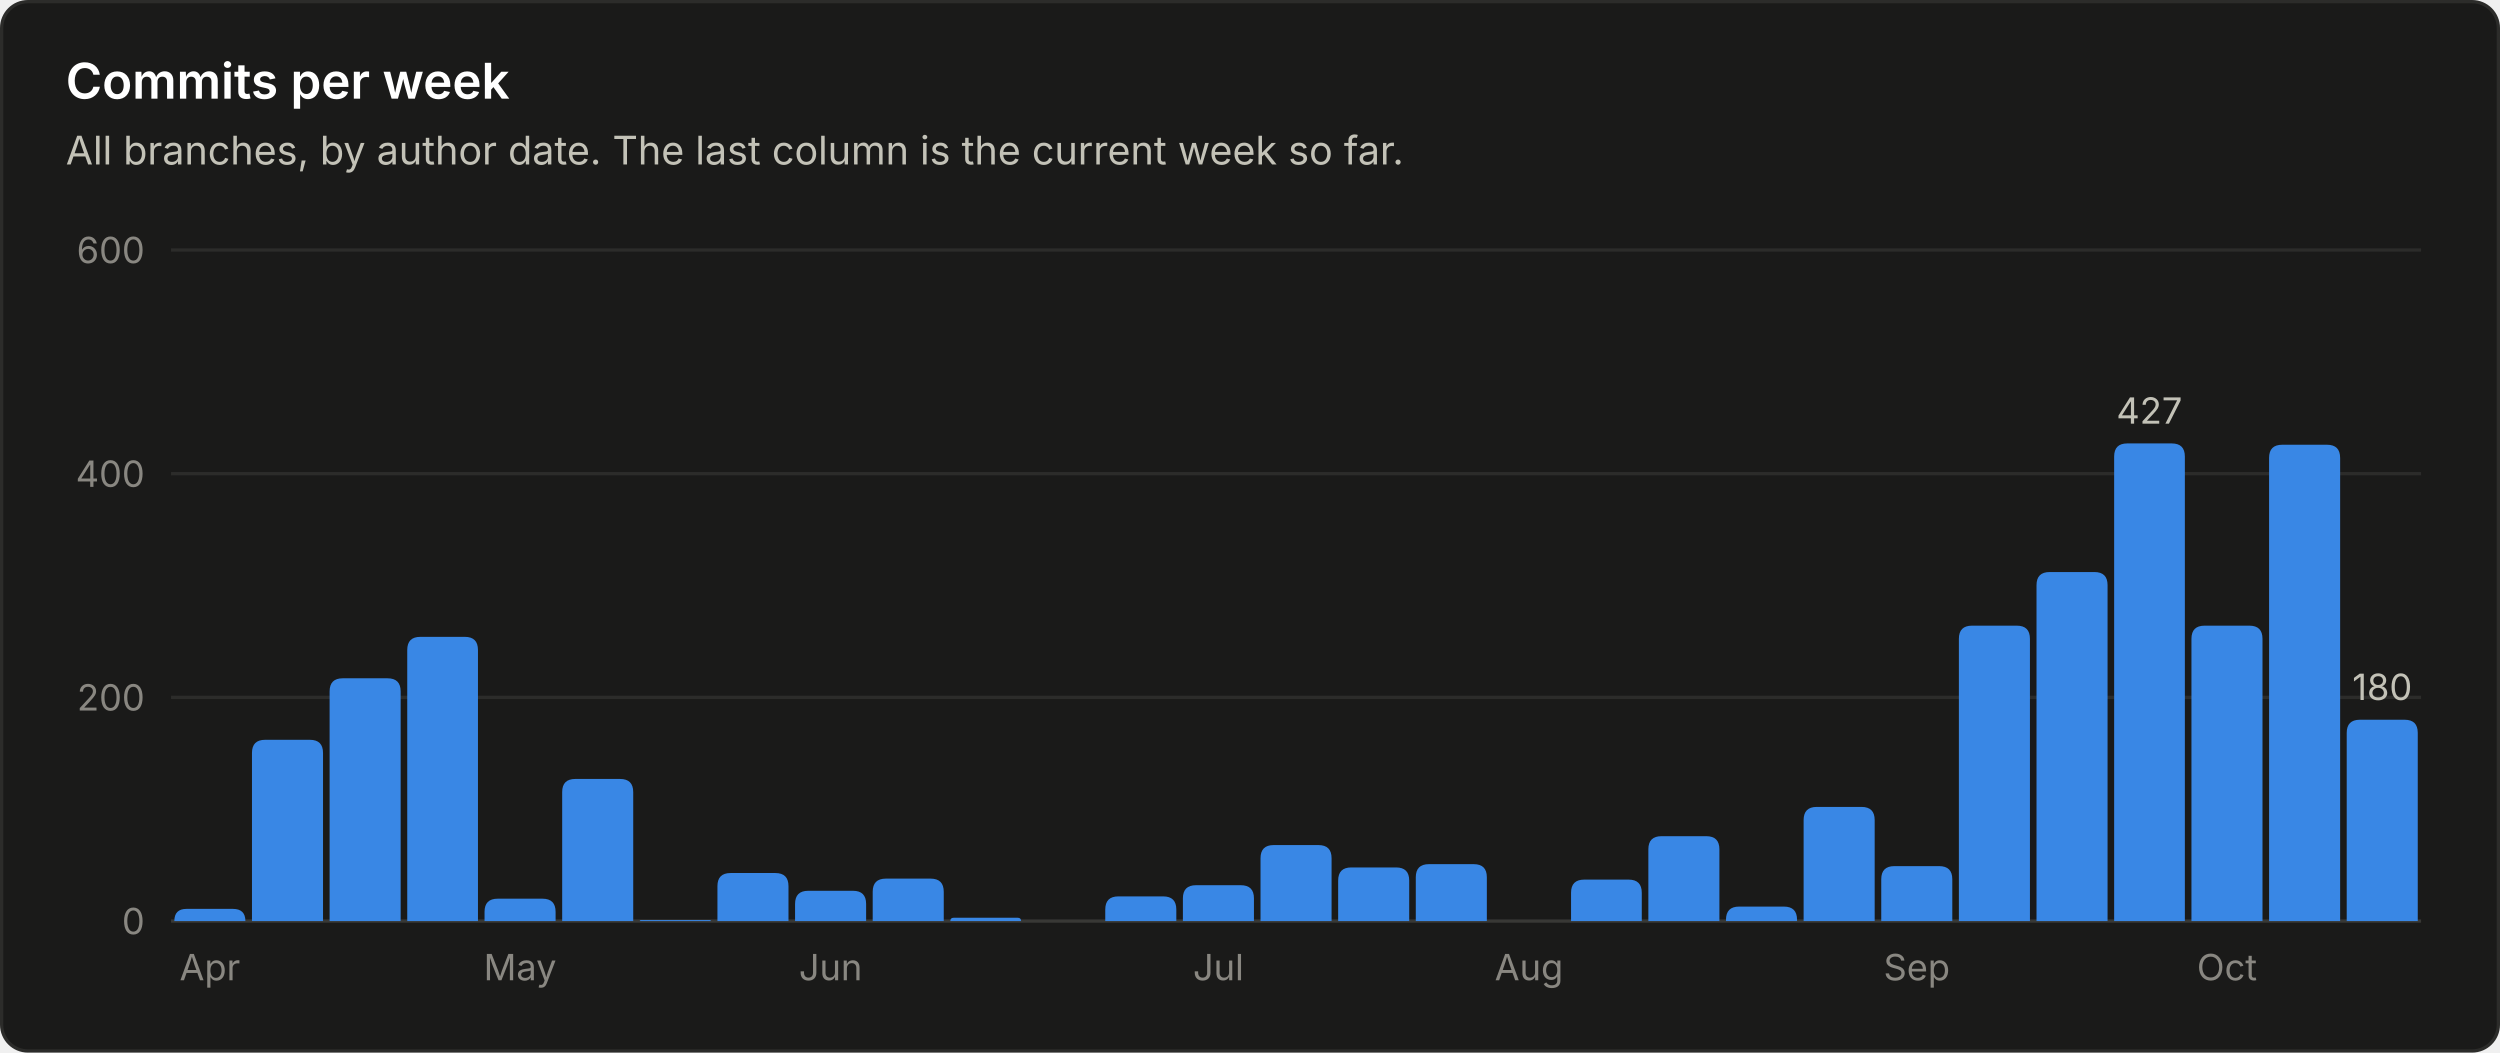
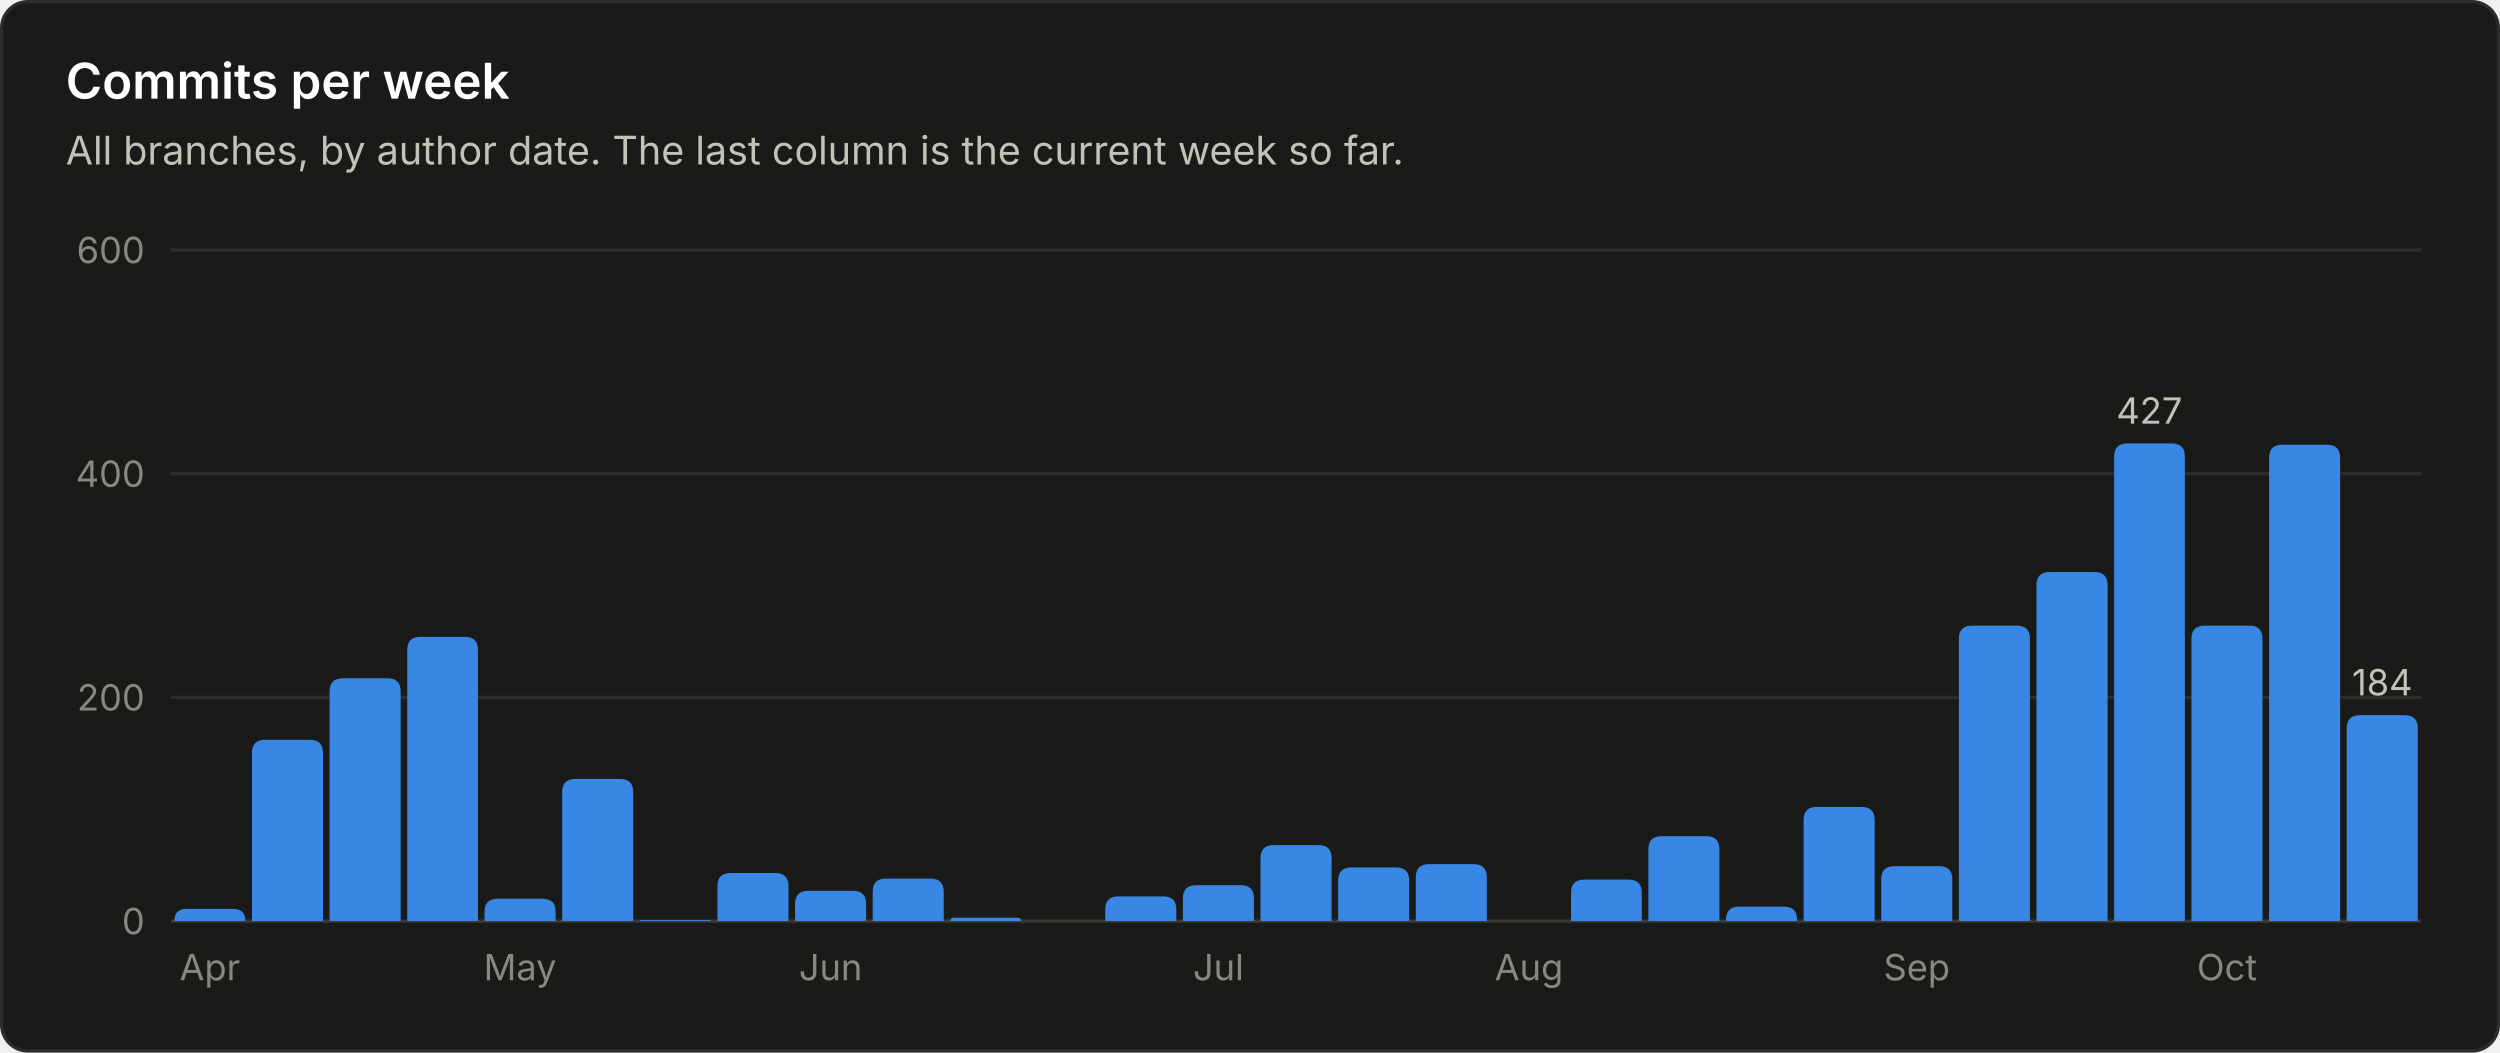
<svg xmlns="http://www.w3.org/2000/svg" viewBox="0 0 760 320" width="760" height="320" role="img" font-family="system-ui, -apple-system, 'Segoe UI', sans-serif">
  <rect x="0.5" y="0.5" width="759" height="319" rx="8" fill="#1a1a19" stroke="#2c2c2a" />
  <text x="20.0" y="30.0" fill="#ffffff" font-size="15" font-weight="600" text-anchor="start">Commits per week</text>
  <text x="20.0" y="50.0" fill="#c3c2b7" font-size="12" font-weight="400" text-anchor="start">All branches, by author date. The last column is the current week so far.</text>
  <line x1="52" y1="280.0" x2="736" y2="280.0" stroke="#383835" stroke-width="1" />
  <text x="44.0" y="284.0" fill="#898781" font-size="11" font-weight="400" text-anchor="end">0</text>
  <line x1="52" y1="212.0" x2="736" y2="212.0" stroke="#2c2c2a" stroke-width="1" />
  <text x="44.0" y="216.0" fill="#898781" font-size="11" font-weight="400" text-anchor="end">200</text>
  <line x1="52" y1="144.0" x2="736" y2="144.0" stroke="#2c2c2a" stroke-width="1" />
  <text x="44.0" y="148.0" fill="#898781" font-size="11" font-weight="400" text-anchor="end">400</text>
  <line x1="52" y1="76.0" x2="736" y2="76.0" stroke="#2c2c2a" stroke-width="1" />
  <text x="44.0" y="80.0" fill="#898781" font-size="11" font-weight="400" text-anchor="end">600</text>
  <path d="M53.0 280.0 V280.0 Q53.0 276.3 56.7 276.3 H70.8 Q74.6 276.3 74.6 280.0 V280.0 Z" fill="#3987e5" />
  <text x="63.8" y="298.0" fill="#898781" font-size="11" font-weight="400" text-anchor="middle">Apr</text>
  <path d="M76.6 280.0 V228.9 Q76.6 224.9 80.6 224.9 H94.2 Q98.2 224.9 98.2 228.9 V280.0 Z" fill="#3987e5" />
  <path d="M100.2 280.0 V210.2 Q100.2 206.2 104.2 206.2 H117.8 Q121.8 206.2 121.8 210.2 V280.0 Z" fill="#3987e5" />
  <path d="M123.8 280.0 V197.6 Q123.8 193.6 127.8 193.6 H141.3 Q145.3 193.6 145.3 197.6 V280.0 Z" fill="#3987e5" />
  <path d="M147.3 280.0 V277.2 Q147.3 273.2 151.3 273.2 H164.9 Q168.9 273.2 168.9 277.2 V280.0 Z" fill="#3987e5" />
  <text x="158.1" y="298.0" fill="#898781" font-size="11" font-weight="400" text-anchor="middle">May</text>
  <path d="M170.9 280.0 V240.8 Q170.9 236.8 174.9 236.8 H188.5 Q192.5 236.8 192.5 240.8 V280.0 Z" fill="#3987e5" />
  <path d="M194.5 280.0 V280.0 Q194.5 279.7 194.9 279.7 H215.8 Q216.1 279.7 216.1 280.0 V280.0 Z" fill="#3987e5" />
  <path d="M218.1 280.0 V269.4 Q218.1 265.4 222.1 265.4 H235.7 Q239.7 265.4 239.7 269.4 V280.0 Z" fill="#3987e5" />
  <path d="M241.7 280.0 V274.8 Q241.7 270.8 245.7 270.8 H259.3 Q263.3 270.8 263.3 274.8 V280.0 Z" fill="#3987e5" />
  <text x="252.5" y="298.0" fill="#898781" font-size="11" font-weight="400" text-anchor="middle">Jun</text>
  <path d="M265.3 280.0 V271.1 Q265.3 267.1 269.3 267.1 H282.9 Q286.9 267.1 286.9 271.1 V280.0 Z" fill="#3987e5" />
  <path d="M288.9 280.0 V280.0 Q288.9 279.0 289.9 279.0 H309.4 Q310.4 279.0 310.4 280.0 V280.0 Z" fill="#3987e5" />
  <path d="M336.0 280.0 V276.5 Q336.0 272.5 340.0 272.5 H353.6 Q357.6 272.5 357.6 276.5 V280.0 Z" fill="#3987e5" />
  <path d="M359.6 280.0 V273.1 Q359.6 269.1 363.6 269.1 H377.2 Q381.2 269.1 381.2 273.1 V280.0 Z" fill="#3987e5" />
  <text x="370.4" y="298.0" fill="#898781" font-size="11" font-weight="400" text-anchor="middle">Jul</text>
  <path d="M383.2 280.0 V260.9 Q383.2 256.9 387.2 256.9 H400.8 Q404.8 256.9 404.8 260.9 V280.0 Z" fill="#3987e5" />
  <path d="M406.8 280.0 V267.7 Q406.8 263.7 410.8 263.7 H424.4 Q428.4 263.7 428.4 267.7 V280.0 Z" fill="#3987e5" />
  <path d="M430.4 280.0 V266.7 Q430.4 262.7 434.4 262.7 H448.0 Q452.0 262.7 452.0 266.7 V280.0 Z" fill="#3987e5" />
  <text x="464.8" y="298.0" fill="#898781" font-size="11" font-weight="400" text-anchor="middle">Aug</text>
  <path d="M477.6 280.0 V271.4 Q477.6 267.4 481.6 267.4 H495.1 Q499.1 267.4 499.1 271.4 V280.0 Z" fill="#3987e5" />
  <path d="M501.1 280.0 V258.2 Q501.1 254.2 505.1 254.2 H518.7 Q522.7 254.2 522.7 258.2 V280.0 Z" fill="#3987e5" />
  <path d="M524.7 280.0 V279.6 Q524.7 275.6 528.7 275.6 H542.3 Q546.3 275.6 546.3 279.6 V280.0 Z" fill="#3987e5" />
  <path d="M548.3 280.0 V249.3 Q548.3 245.3 552.3 245.3 H565.9 Q569.9 245.3 569.9 249.3 V280.0 Z" fill="#3987e5" />
  <path d="M571.9 280.0 V267.3 Q571.9 263.3 575.9 263.3 H589.5 Q593.5 263.3 593.5 267.3 V280.0 Z" fill="#3987e5" />
  <text x="582.7" y="298.0" fill="#898781" font-size="11" font-weight="400" text-anchor="middle">Sep</text>
  <path d="M595.5 280.0 V194.2 Q595.5 190.2 599.5 190.2 H613.1 Q617.1 190.2 617.1 194.2 V280.0 Z" fill="#3987e5" />
  <path d="M619.1 280.0 V177.9 Q619.1 173.9 623.1 173.9 H636.7 Q640.7 173.9 640.7 177.9 V280.0 Z" fill="#3987e5" />
  <path d="M642.7 280.0 V138.8 Q642.7 134.8 646.7 134.8 H660.2 Q664.2 134.8 664.2 138.8 V280.0 Z" fill="#3987e5" />
  <text x="653.4" y="128.8" fill="#c3c2b7" font-size="11" font-weight="400" text-anchor="middle">427</text>
  <path d="M666.2 280.0 V194.2 Q666.2 190.2 670.2 190.2 H683.8 Q687.8 190.2 687.8 194.2 V280.0 Z" fill="#3987e5" />
  <text x="677.0" y="298.0" fill="#898781" font-size="11" font-weight="400" text-anchor="middle">Oct</text>
  <path d="M689.8 280.0 V139.2 Q689.8 135.2 693.8 135.2 H707.4 Q711.4 135.2 711.4 139.2 V280.0 Z" fill="#3987e5" />
-   <path d="M713.4 280.0 V222.8 Q713.4 218.8 717.4 218.8 H731.0 Q735.0 218.8 735.0 222.8 V280.0 Z" fill="#3987e5" />
-   <text x="724.2" y="212.8" fill="#c3c2b7" font-size="11" font-weight="400" text-anchor="middle">180</text>
+   <path d="M713.4 280.0 V221.4 Q713.4 217.4 717.4 217.4 H731.0 Q735.0 217.4 735.0 221.4 V280.0 Z" fill="#3987e5" />
+   <text x="724.2" y="211.4" fill="#c3c2b7" font-size="11" font-weight="400" text-anchor="middle">184</text>
</svg>
